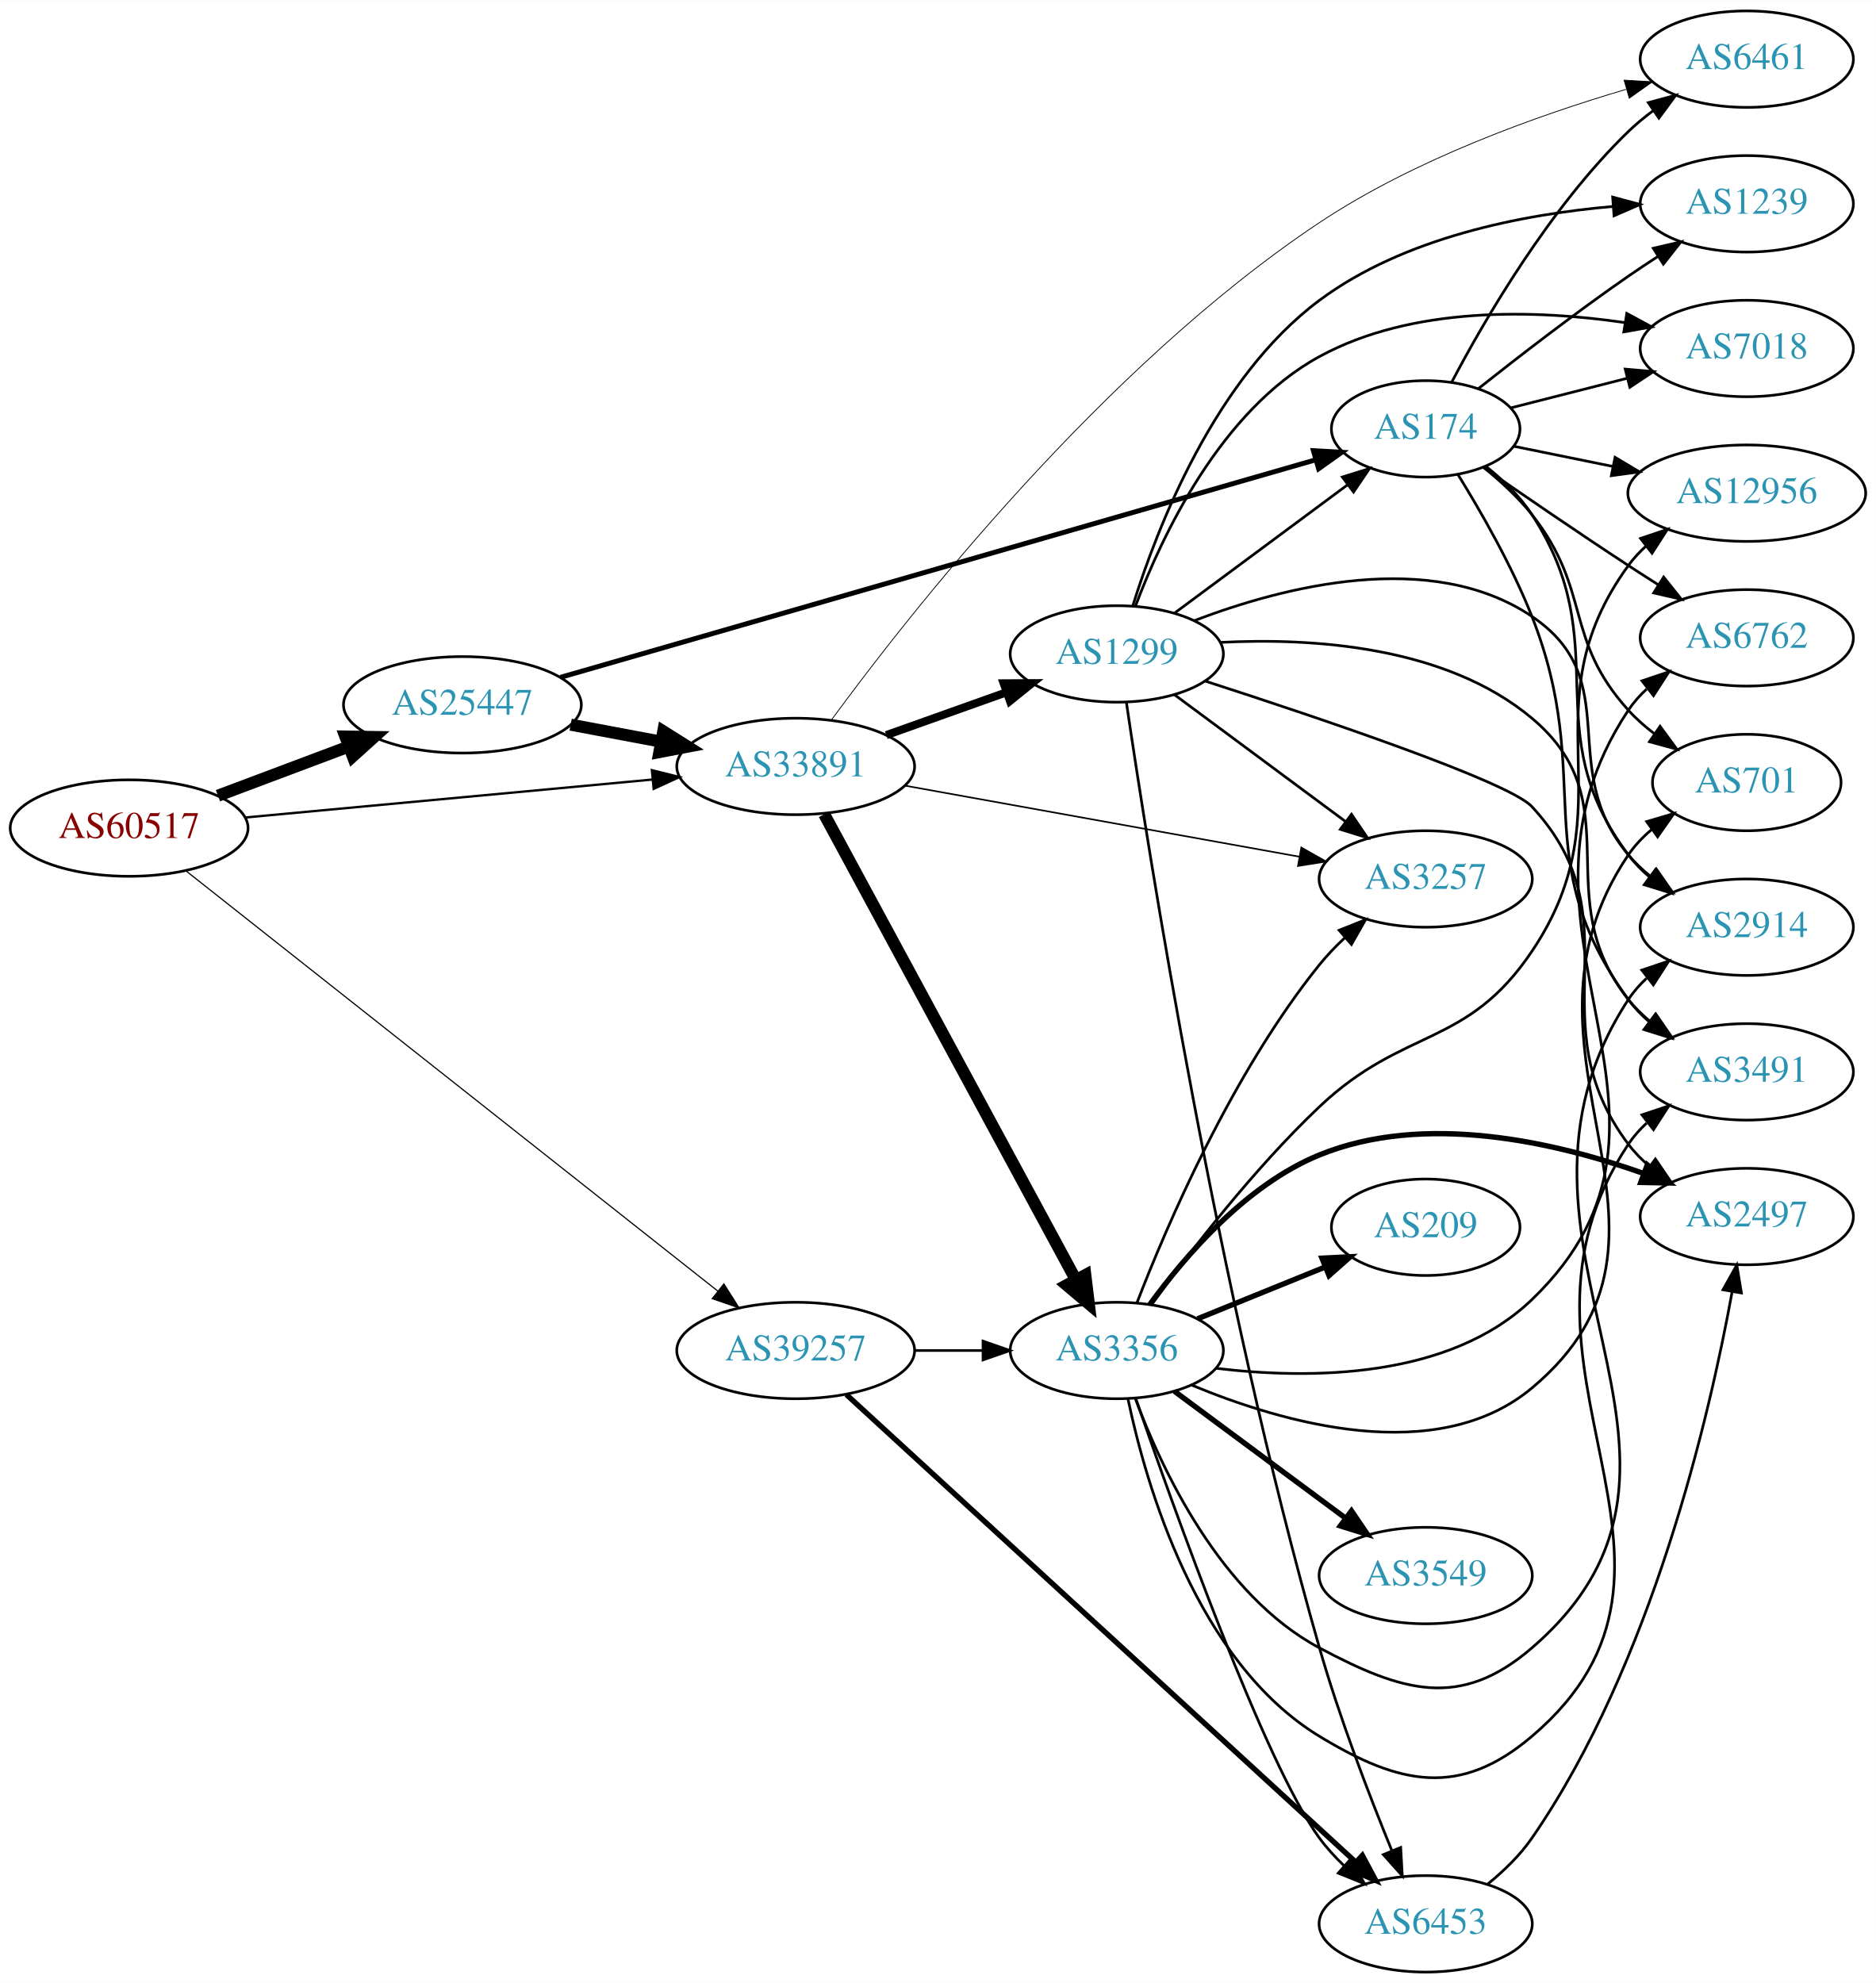
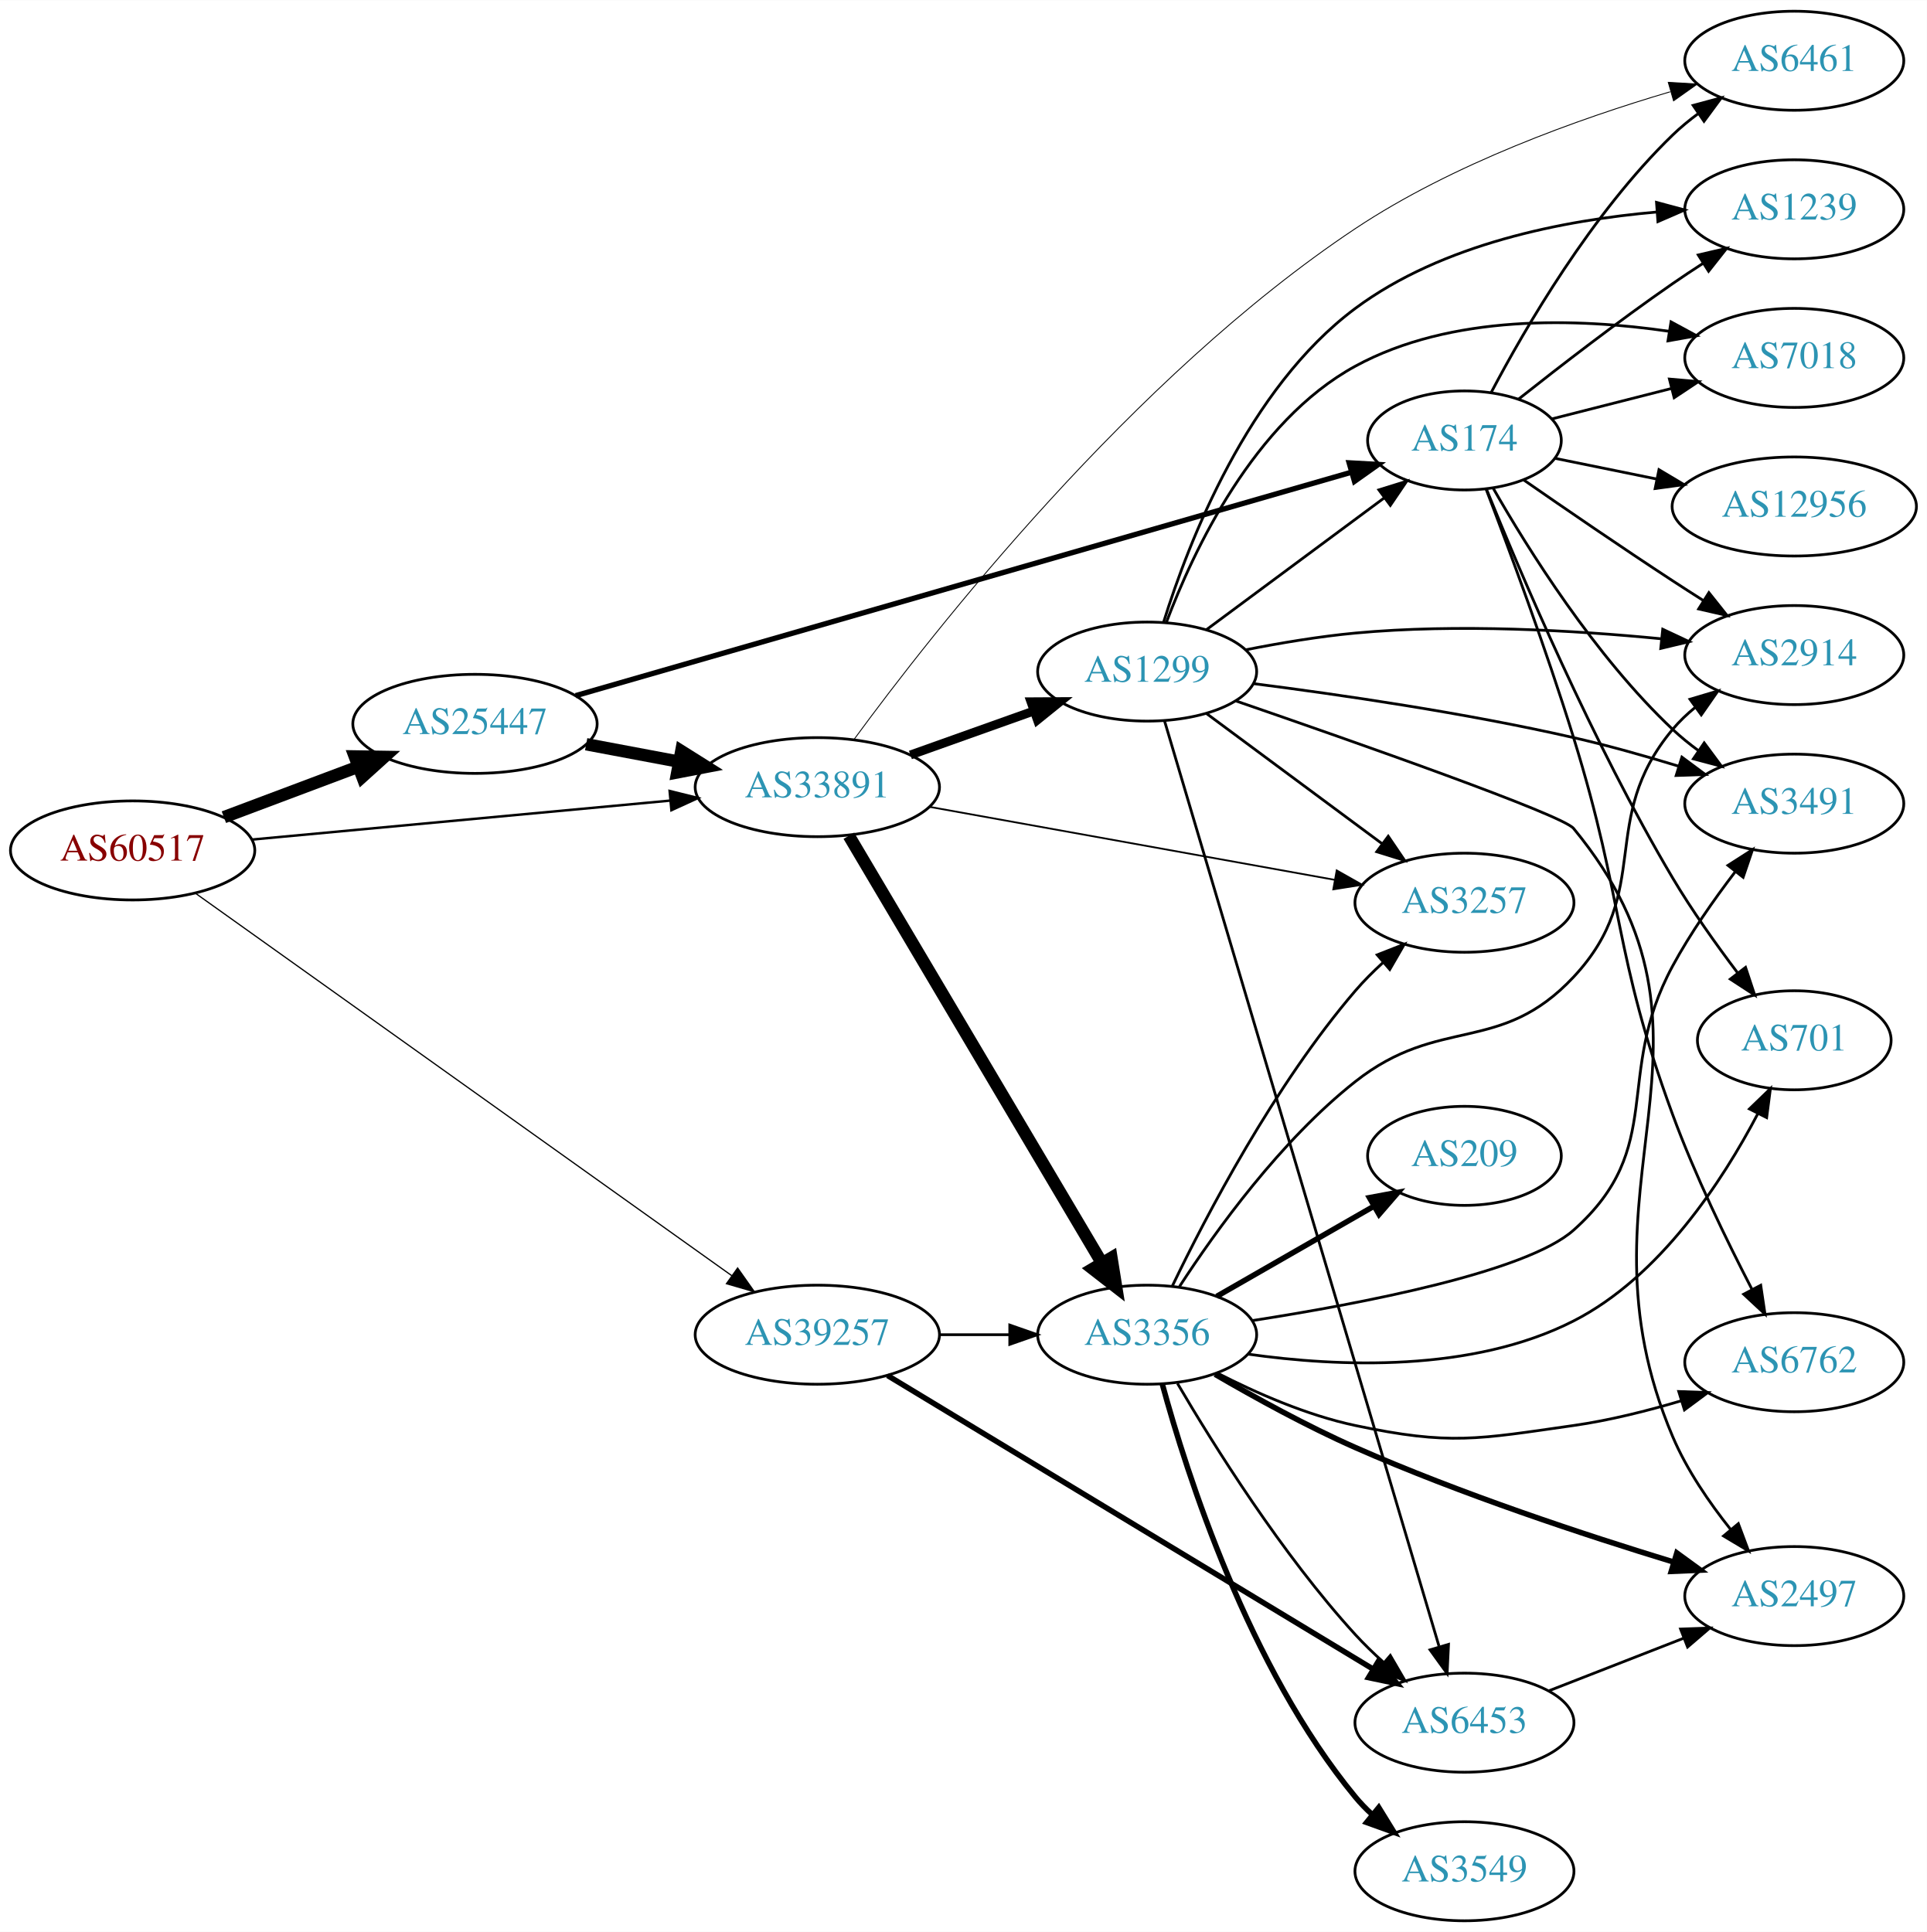
- <svg xmlns="http://www.w3.org/2000/svg" xmlns:xlink="http://www.w3.org/1999/xlink" width="700pt" height="740pt" viewBox="0.00 0.00 700.15 740.00">
-   <g id="graph0" class="graph" transform="scale(1 1) rotate(0) translate(4 736)">
-     <polygon fill="white" stroke="none" points="-4,4 -4,-736 696.155,-736 696.155,4 -4,4" />
+ <svg xmlns="http://www.w3.org/2000/svg" xmlns:xlink="http://www.w3.org/1999/xlink" width="700pt" height="702pt" viewBox="0.00 0.00 700.15 702.00">
+   <g id="graph0" class="graph" transform="scale(1 1) rotate(0) translate(4 698)">
+     <polygon fill="white" stroke="none" points="-4,4 -4,-698 696.155,-698 696.155,4 -4,4" />
    <g id="node1" class="node">
      <g id="a_node1">
        <a xlink:href="/asn/60517" xlink:title="AS60517 ~ AS-CABLEVISION [AT]">
-           <ellipse fill="#ffffff" stroke="black" cx="44.196" cy="-427" rx="44.393" ry="18" />
-           <text text-anchor="middle" x="44.196" y="-423.3" font-family="Times,serif" font-size="14.00" fill="#880000">AS60517</text>
+           <ellipse fill="#ffffff" stroke="black" cx="44.196" cy="-389" rx="44.393" ry="18" />
+           <text text-anchor="middle" x="44.196" y="-385.3" font-family="Times,serif" font-size="14.00" fill="#880000">AS60517</text>
        </a>
      </g>
    </g>
    <g id="node2" class="node">
      <g id="a_node2">
        <a xlink:href="/asn/25447" xlink:title="AS25447 ~ Hackl-Str. 1, Object 2 [AT]">
-           <ellipse fill="#ffffff" stroke="black" cx="168.588" cy="-473" rx="44.393" ry="18" />
-           <text text-anchor="middle" x="168.588" y="-469.3" font-family="Times,serif" font-size="14.00" fill="#2c94b3">AS25447</text>
+           <ellipse fill="#ffffff" stroke="black" cx="168.588" cy="-435" rx="44.393" ry="18" />
+           <text text-anchor="middle" x="168.588" y="-431.3" font-family="Times,serif" font-size="14.00" fill="#2c94b3">AS25447</text>
        </a>
      </g>
    </g>
    <g id="edge1" class="edge">
-       <path fill="none" stroke="black" stroke-width="4.5" d="M77.353,-439.086C92.251,-444.685 110.138,-451.408 126.043,-457.386" />
-       <polygon fill="black" stroke="black" stroke-width="4.5" points="124.9,-461.162 135.646,-460.995 127.67,-453.791 124.9,-461.162" />
+       <path fill="none" stroke="black" stroke-width="4.5" d="M77.353,-401.086C92.251,-406.685 110.138,-413.408 126.043,-419.386" />
+       <polygon fill="black" stroke="black" stroke-width="4.5" points="124.9,-423.162 135.646,-422.995 127.67,-415.791 124.9,-423.162" />
    </g>
    <g id="node3" class="node">
      <g id="a_node3">
        <a xlink:href="/asn/33891" xlink:title="AS33891 ~ CORE-BACKBONE GMBH GLOBAL NETWORK [DE]">
-           <ellipse fill="#ffffff" stroke="black" cx="292.98" cy="-450" rx="44.393" ry="18" />
-           <text text-anchor="middle" x="292.98" y="-446.3" font-family="Times,serif" font-size="14.00" fill="#2c94b3">AS33891</text>
+           <ellipse fill="#ffffff" stroke="black" cx="292.98" cy="-412" rx="44.393" ry="18" />
+           <text text-anchor="middle" x="292.98" y="-408.3" font-family="Times,serif" font-size="14.00" fill="#2c94b3">AS33891</text>
        </a>
      </g>
    </g>
    <g id="edge2" class="edge">
-       <path fill="none" stroke="black" stroke-width="0.871" d="M87.339,-430.928C129.358,-434.844 194.005,-440.869 239.368,-445.097" />
-       <polygon fill="black" stroke="black" stroke-width="0.871" points="239.316,-448.607 249.598,-446.05 239.966,-441.637 239.316,-448.607" />
+       <path fill="none" stroke="black" stroke-width="0.9" d="M87.339,-392.928C129.358,-396.844 194.005,-402.869 239.368,-407.097" />
+       <polygon fill="black" stroke="black" stroke-width="0.9" points="239.316,-410.607 249.598,-408.05 239.966,-403.637 239.316,-410.607" />
    </g>
    <g id="node4" class="node">
      <g id="a_node4">
        <a xlink:href="/asn/39257" xlink:title="AS39257 ~ INC [DE]">
-           <ellipse fill="#ffffff" stroke="black" cx="292.98" cy="-232" rx="44.393" ry="18" />
-           <text text-anchor="middle" x="292.98" y="-228.3" font-family="Times,serif" font-size="14.00" fill="#2c94b3">AS39257</text>
+           <ellipse fill="#ffffff" stroke="black" cx="292.98" cy="-213" rx="44.393" ry="18" />
+           <text text-anchor="middle" x="292.98" y="-209.3" font-family="Times,serif" font-size="14.00" fill="#2c94b3">AS39257</text>
        </a>
      </g>
    </g>
    <g id="edge3" class="edge">
-       <path fill="none" stroke="black" stroke-width="0.435" d="M65.391,-411.042C109.337,-376.318 213.716,-293.841 263.98,-254.125" />
-       <polygon fill="black" stroke="black" stroke-width="0.435" points="266.176,-256.851 271.852,-247.905 261.836,-251.358 266.176,-256.851" />
-     </g>
-     <g id="edge4" class="edge">
-       <path fill="none" stroke="black" stroke-width="4.5" d="M208.988,-465.596C219.688,-463.585 231.411,-461.382 242.589,-459.282" />
-       <polygon fill="black" stroke="black" stroke-width="4.5" points="243.554,-463.107 252.655,-457.39 242.1,-455.367 243.554,-463.107" />
+       <path fill="none" stroke="black" stroke-width="0.45" d="M67.097,-373.381C111.367,-341.809 211.561,-270.353 261.911,-234.444" />
+       <polygon fill="black" stroke="black" stroke-width="0.45" points="264.02,-237.24 270.129,-228.584 259.955,-231.541 264.02,-237.24" />
+     </g>
+     <g id="edge5" class="edge">
+       <path fill="none" stroke="black" stroke-width="4.5" d="M208.988,-427.596C219.688,-425.585 231.411,-423.382 242.589,-421.282" />
+       <polygon fill="black" stroke="black" stroke-width="4.5" points="243.554,-425.107 252.655,-419.39 242.1,-417.367 243.554,-425.107" />
    </g>
    <g id="node5" class="node">
      <g id="a_node5">
        <a xlink:href="/asn/174" xlink:title="AS174 ~ Cogent Communications [US]">
-           <ellipse fill="#ffffff" stroke="black" cx="528.116" cy="-576" rx="35.194" ry="18" />
-           <text text-anchor="middle" x="528.116" y="-572.3" font-family="Times,serif" font-size="14.00" fill="#2c94b3">AS174</text>
-         </a>
-       </g>
-     </g>
-     <g id="edge5" class="edge">
-       <path fill="none" stroke="black" stroke-width="1.841" d="M205.176,-483.253C272.178,-502.555 416.622,-544.168 486.973,-564.435" />
-       <polygon fill="black" stroke="black" stroke-width="1.841" points="486.219,-567.86 496.797,-567.265 488.157,-561.134 486.219,-567.86" />
+           <ellipse fill="#ffffff" stroke="black" cx="528.116" cy="-538" rx="35.194" ry="18" />
+           <text text-anchor="middle" x="528.116" y="-534.3" font-family="Times,serif" font-size="14.00" fill="#2c94b3">AS174</text>
+         </a>
+       </g>
+     </g>
+     <g id="edge4" class="edge">
+       <path fill="none" stroke="black" stroke-width="1.929" d="M205.176,-445.253C272.178,-464.555 416.622,-506.168 486.973,-526.435" />
+       <polygon fill="black" stroke="black" stroke-width="1.929" points="486.219,-529.86 496.797,-529.265 488.157,-523.134 486.219,-529.86" />
+     </g>
+     <g id="node11" class="node">
+       <g id="a_node11">
+         <a xlink:href="/asn/6461" xlink:title="AS6461 ~ Zayo Bandwidth [US]">
+           <ellipse fill="#ffffff" stroke="black" cx="647.958" cy="-676" rx="39.794" ry="18" />
+           <text text-anchor="middle" x="647.958" y="-672.3" font-family="Times,serif" font-size="14.00" fill="#2c94b3">AS6461</text>
+         </a>
+       </g>
+     </g>
+     <g id="edge17" class="edge">
+       <path fill="none" stroke="black" stroke-width="0.321" d="M306.373,-429.418C334.573,-467.908 407.403,-561.061 488.469,-615 523.839,-638.534 569.604,-654.901 602.856,-664.713" />
+       <polygon fill="black" stroke="black" stroke-width="0.321" points="602.172,-668.158 612.749,-667.548 604.1,-661.428 602.172,-668.158" />
+     </g>
+     <g id="node14" class="node">
+       <g id="a_node14">
+         <a xlink:href="/asn/3356" xlink:title="AS3356 ~ Level 3 Parent, LLC [US]">
+           <ellipse fill="#ffffff" stroke="black" cx="412.823" cy="-213" rx="39.794" ry="18" />
+           <text text-anchor="middle" x="412.823" y="-209.3" font-family="Times,serif" font-size="14.00" fill="#2c94b3">AS3356</text>
+         </a>
+       </g>
+     </g>
+     <g id="edge14" class="edge">
+       <path fill="none" stroke="black" stroke-width="4.5" d="M304.438,-394.34C325.281,-359.143 372.083,-280.109 396.437,-238.982" />
+       <polygon fill="black" stroke="black" stroke-width="4.5" points="399.85,-240.947 401.557,-230.336 393.073,-236.934 399.85,-240.947" />
+     </g>
+     <g id="node15" class="node">
+       <g id="a_node15">
+         <a xlink:href="/asn/1299" xlink:title="AS1299 ~ Telia Carrier [EU]">
+           <ellipse fill="#ffffff" stroke="black" cx="412.823" cy="-454" rx="39.794" ry="18" />
+           <text text-anchor="middle" x="412.823" y="-450.3" font-family="Times,serif" font-size="14.00" fill="#2c94b3">AS1299</text>
+         </a>
+       </g>
+     </g>
+     <g id="edge15" class="edge">
+       <path fill="none" stroke="black" stroke-width="3.214" d="M326.806,-423.699C340.64,-428.63 356.878,-434.417 371.436,-439.606" />
+       <polygon fill="black" stroke="black" stroke-width="3.214" points="370.601,-443.024 381.195,-443.084 372.951,-436.43 370.601,-443.024" />
+     </g>
+     <g id="node16" class="node">
+       <g id="a_node16">
+         <a xlink:href="/asn/3257" xlink:title="AS3257 ~ GTT [DE]">
+           <ellipse fill="#ffffff" stroke="black" cx="528.116" cy="-370" rx="39.794" ry="18" />
+           <text text-anchor="middle" x="528.116" y="-366.3" font-family="Times,serif" font-size="14.00" fill="#2c94b3">AS3257</text>
+         </a>
+       </g>
+     </g>
+     <g id="edge16" class="edge">
+       <path fill="none" stroke="black" stroke-width="0.643" d="M333.793,-404.828C374.608,-397.475 438.024,-386.05 480.998,-378.308" />
+       <polygon fill="black" stroke="black" stroke-width="0.643" points="481.696,-381.739 490.917,-376.521 480.455,-374.85 481.696,-381.739" />
+     </g>
+     <g id="edge36" class="edge">
+       <path fill="none" stroke="black" d="M337.191,-213C345.504,-213 354.267,-213 362.749,-213" />
+       <polygon fill="black" stroke="black" points="362.908,-216.5 372.908,-213 362.908,-209.5 362.908,-216.5" />
+     </g>
+     <g id="node20" class="node">
+       <g id="a_node20">
+         <a xlink:href="/asn/6453" xlink:title="AS6453 ~ TATA COMMUNICATIONS (AMERICA) INC [US]">
+           <ellipse fill="#ffffff" stroke="black" cx="528.116" cy="-72" rx="39.794" ry="18" />
+           <text text-anchor="middle" x="528.116" y="-68.3" font-family="Times,serif" font-size="14.00" fill="#2c94b3">AS6453</text>
+         </a>
+       </g>
+     </g>
+     <g id="edge35" class="edge">
+       <path fill="none" stroke="black" stroke-width="2" d="M318.489,-198.177C360.883,-172.537 447.879,-119.922 495.031,-91.405" />
+       <polygon fill="black" stroke="black" stroke-width="2" points="496.883,-94.375 503.629,-86.205 493.261,-88.385 496.883,-94.375" />
    </g>
    <g id="node6" class="node">
      <g id="a_node6">
-         <a xlink:href="/asn/1299" xlink:title="AS1299 ~ Telia Carrier [EU]">
-           <ellipse fill="#ffffff" stroke="black" cx="412.823" cy="-492" rx="39.794" ry="18" />
-           <text text-anchor="middle" x="412.823" y="-488.3" font-family="Times,serif" font-size="14.00" fill="#2c94b3">AS1299</text>
+         <a xlink:href="/asn/2914" xlink:title="AS2914 ~ NTT America, Inc. [US]">
+           <ellipse fill="#ffffff" stroke="black" cx="647.958" cy="-460" rx="39.794" ry="18" />
+           <text text-anchor="middle" x="647.958" y="-456.3" font-family="Times,serif" font-size="14.00" fill="#2c94b3">AS2914</text>
        </a>
      </g>
    </g>
    <g id="edge6" class="edge">
-       <path fill="none" stroke="black" stroke-width="3" d="M326.806,-461.699C340.64,-466.63 356.878,-472.417 371.436,-477.606" />
-       <polygon fill="black" stroke="black" stroke-width="3" points="370.601,-481.024 381.195,-481.084 372.951,-474.43 370.601,-481.024" />
+       <path fill="none" stroke="black" d="M549.559,-523.702C564.476,-513.351 585.239,-499.11 603.762,-487 607.343,-484.659 611.113,-482.239 614.873,-479.852" />
+       <polygon fill="black" stroke="black" points="616.935,-482.69 623.533,-474.4 613.206,-476.766 616.935,-482.69" />
    </g>
    <g id="node7" class="node">
      <g id="a_node7">
-         <a xlink:href="/asn/3356" xlink:title="AS3356 ~ Level 3 Parent, LLC [US]">
-           <ellipse fill="#ffffff" stroke="black" cx="412.823" cy="-232" rx="39.794" ry="18" />
-           <text text-anchor="middle" x="412.823" y="-228.3" font-family="Times,serif" font-size="14.00" fill="#2c94b3">AS3356</text>
+         <a xlink:href="/asn/1239" xlink:title="AS1239 ~ Sprint [US]">
+           <ellipse fill="#ffffff" stroke="black" cx="647.958" cy="-622" rx="39.794" ry="18" />
+           <text text-anchor="middle" x="647.958" y="-618.3" font-family="Times,serif" font-size="14.00" fill="#2c94b3">AS1239</text>
        </a>
      </g>
    </g>
    <g id="edge7" class="edge">
-       <path fill="none" stroke="black" stroke-width="4.5" d="M303.624,-432.16C324.357,-393.806 373.26,-303.338 397.578,-258.351" />
-       <polygon fill="black" stroke="black" stroke-width="4.5" points="401.084,-260.147 402.376,-249.477 394.156,-256.402 401.084,-260.147" />
+       <path fill="none" stroke="black" d="M547.775,-553.024C562.661,-564.818 584.187,-581.452 603.762,-595 607.28,-597.435 611.011,-599.913 614.749,-602.332" />
+       <polygon fill="black" stroke="black" points="613.068,-605.411 623.385,-607.82 616.822,-599.503 613.068,-605.411" />
    </g>
    <g id="node8" class="node">
      <g id="a_node8">
-         <a xlink:href="/asn/3257" xlink:title="AS3257 ~ GTT [DE]">
-           <ellipse fill="#ffffff" stroke="black" cx="528.116" cy="-408" rx="39.794" ry="18" />
-           <text text-anchor="middle" x="528.116" y="-404.3" font-family="Times,serif" font-size="14.00" fill="#2c94b3">AS3257</text>
+         <a xlink:href="/asn/701" xlink:title="AS701 ~ UUNET [US]">
+           <ellipse fill="#ffffff" stroke="black" cx="647.958" cy="-320" rx="35.194" ry="18" />
+           <text text-anchor="middle" x="647.958" y="-316.3" font-family="Times,serif" font-size="14.00" fill="#2c94b3">AS701</text>
        </a>
      </g>
    </g>
    <g id="edge8" class="edge">
-       <path fill="none" stroke="black" stroke-width="0.6" d="M333.793,-442.828C374.608,-435.475 438.024,-424.05 480.998,-416.308" />
-       <polygon fill="black" stroke="black" stroke-width="0.6" points="481.696,-419.739 490.917,-414.521 480.455,-412.85 481.696,-419.739" />
+       <path fill="none" stroke="black" d="M536.12,-520.263C548.248,-490.278 574.666,-428.044 603.762,-379 610.746,-367.229 619.508,-354.908 627.313,-344.588" />
+       <polygon fill="black" stroke="black" points="630.255,-346.505 633.584,-336.446 624.709,-342.234 630.255,-346.505" />
    </g>
    <g id="node9" class="node">
      <g id="a_node9">
-         <a xlink:href="/asn/6461" xlink:title="AS6461 ~ Zayo Bandwidth [US]">
-           <ellipse fill="#ffffff" stroke="black" cx="647.958" cy="-714" rx="39.794" ry="18" />
-           <text text-anchor="middle" x="647.958" y="-710.3" font-family="Times,serif" font-size="14.00" fill="#2c94b3">AS6461</text>
+         <a xlink:href="/asn/6762" xlink:title="AS6762 ~ TELECOM ITALIA SPARKLE S.p.A. [IT]">
+           <ellipse fill="#ffffff" stroke="black" cx="647.958" cy="-203" rx="39.794" ry="18" />
+           <text text-anchor="middle" x="647.958" y="-199.3" font-family="Times,serif" font-size="14.00" fill="#2c94b3">AS6762</text>
        </a>
      </g>
    </g>
    <g id="edge9" class="edge">
-       <path fill="none" stroke="black" stroke-width="0.3" d="M306.373,-467.418C334.573,-505.908 407.403,-599.061 488.469,-653 523.839,-676.534 569.604,-692.901 602.856,-702.713" />
-       <polygon fill="black" stroke="black" stroke-width="0.3" points="602.172,-706.158 612.749,-705.548 604.1,-699.428 602.172,-706.158" />
-     </g>
-     <g id="edge37" class="edge">
-       <path fill="none" stroke="black" d="M337.191,-232C345.504,-232 354.267,-232 362.749,-232" />
-       <polygon fill="black" stroke="black" points="362.908,-235.5 372.908,-232 362.908,-228.5 362.908,-235.5" />
+       <path fill="none" stroke="black" d="M536.023,-520.197C544.153,-498.918 557.807,-462.149 567.762,-430 586.385,-369.861 582.043,-352.091 603.762,-293 611.834,-271.039 623.405,-247.212 632.54,-229.594" />
+       <polygon fill="black" stroke="black" points="635.768,-230.976 637.327,-220.496 629.573,-227.716 635.768,-230.976" />
+     </g>
+     <g id="node10" class="node">
+       <g id="a_node10">
+         <a xlink:href="/asn/3491" xlink:title="AS3491 ~ PCCW Global, Inc. [US]">
+           <ellipse fill="#ffffff" stroke="black" cx="647.958" cy="-406" rx="39.794" ry="18" />
+           <text text-anchor="middle" x="647.958" y="-402.3" font-family="Times,serif" font-size="14.00" fill="#2c94b3">AS3491</text>
+         </a>
+       </g>
+     </g>
+     <g id="edge10" class="edge">
+       <path fill="none" stroke="black" d="M538.468,-520.798C551.133,-498.605 575.439,-459.69 603.762,-433 606.649,-430.28 609.849,-427.685 613.165,-425.254" />
+       <polygon fill="black" stroke="black" points="615.227,-428.085 621.534,-419.571 611.294,-422.293 615.227,-428.085" />
+     </g>
+     <g id="edge11" class="edge">
+       <path fill="none" stroke="black" d="M537.822,-555.42C550.118,-578.776 574.383,-620.585 603.762,-649 606.613,-651.757 609.791,-654.377 613.093,-656.823" />
+       <polygon fill="black" stroke="black" points="611.211,-659.776 621.443,-662.523 615.158,-653.994 611.211,-659.776" />
+     </g>
+     <g id="node12" class="node">
+       <g id="a_node12">
+         <a xlink:href="/asn/12956" xlink:title="AS12956 ~ TELXIUS [ES]">
+           <ellipse fill="#ffffff" stroke="black" cx="647.958" cy="-514" rx="44.393" ry="18" />
+           <text text-anchor="middle" x="647.958" y="-510.3" font-family="Times,serif" font-size="14.00" fill="#2c94b3">AS12956</text>
+         </a>
+       </g>
+     </g>
+     <g id="edge12" class="edge">
+       <path fill="none" stroke="black" d="M561.006,-531.505C572.408,-529.183 585.535,-526.51 598.042,-523.962" />
+       <polygon fill="black" stroke="black" points="598.795,-527.381 607.895,-521.956 597.398,-520.522 598.795,-527.381" />
+     </g>
+     <g id="node13" class="node">
+       <g id="a_node13">
+         <a xlink:href="/asn/7018" xlink:title="AS7018 ~ AT&amp;T Services, Inc. [US]">
+           <ellipse fill="#ffffff" stroke="black" cx="647.958" cy="-568" rx="39.794" ry="18" />
+           <text text-anchor="middle" x="647.958" y="-564.3" font-family="Times,serif" font-size="14.00" fill="#2c94b3">AS7018</text>
+         </a>
+       </g>
+     </g>
+     <g id="edge13" class="edge">
+       <path fill="none" stroke="black" d="M559.77,-545.804C573.068,-549.189 588.884,-553.216 603.371,-556.904" />
+       <polygon fill="black" stroke="black" points="602.586,-560.315 613.14,-559.391 604.313,-553.532 602.586,-560.315" />
+     </g>
+     <g id="edge25" class="edge">
+       <path fill="none" stroke="black" d="M424.604,-230.552C437.672,-250.663 461.342,-283.595 488.469,-305 519.148,-329.207 541.062,-314.465 567.762,-343 597.198,-374.457 576.13,-399.948 603.762,-433 606.173,-435.884 608.974,-438.554 611.969,-441.002" />
+       <polygon fill="black" stroke="black" points="610.06,-443.941 620.216,-446.959 614.159,-438.266 610.06,-443.941" />
+     </g>
+     <g id="edge24" class="edge">
+       <path fill="none" stroke="black" d="M449.558,-205.929C482.194,-201.311 530.839,-199.173 567.762,-218 599.148,-234.003 621.843,-268.792 634.69,-293.275" />
+       <polygon fill="black" stroke="black" points="631.665,-295.049 639.284,-302.411 637.919,-291.905 631.665,-295.049" />
+     </g>
+     <g id="edge21" class="edge">
+       <path fill="none" stroke="black" d="M438.171,-199.139C452.354,-191.869 470.863,-183.718 488.469,-180 522.95,-172.718 532.872,-175.036 567.762,-180 580.737,-181.846 594.557,-185.312 606.961,-189.004" />
+       <polygon fill="black" stroke="black" points="605.973,-192.362 616.561,-191.986 608.05,-185.677 605.973,-192.362" />
+     </g>
+     <g id="edge19" class="edge">
+       <path fill="none" stroke="black" d="M451.194,-218.157C491.032,-224.345 550.691,-235.814 567.762,-251 601.809,-281.287 582.101,-306.91 603.762,-347 610.174,-358.867 618.705,-371.047 626.49,-381.235" />
+       <polygon fill="black" stroke="black" points="623.869,-383.564 632.793,-389.275 629.378,-379.245 623.869,-383.564" />
+     </g>
+     <g id="edge26" class="edge">
+       <path fill="none" stroke="black" d="M422.027,-230.801C434.258,-256.224 459.02,-303.652 488.469,-338 491.485,-341.517 494.916,-344.954 498.459,-348.193" />
+       <polygon fill="black" stroke="black" points="496.414,-351.051 506.278,-354.919 500.979,-345.744 496.414,-351.051" />
+     </g>
+     <g id="node17" class="node">
+       <g id="a_node17">
+         <a xlink:href="/asn/3549" xlink:title="AS3549 ~ Level 3 Parent, LLC [US]">
+           <ellipse fill="#ffffff" stroke="black" cx="528.116" cy="-18" rx="39.794" ry="18" />
+           <text text-anchor="middle" x="528.116" y="-14.3" font-family="Times,serif" font-size="14.00" fill="#2c94b3">AS3549</text>
+         </a>
+       </g>
+     </g>
+     <g id="edge18" class="edge">
+       <path fill="none" stroke="black" stroke-width="2" d="M418.316,-195.104C427.223,-162.402 449.687,-92.032 488.469,-45 490.324,-42.75 492.412,-40.604 494.63,-38.576" />
+       <polygon fill="black" stroke="black" stroke-width="2" points="496.979,-41.177 502.535,-32.156 492.566,-35.743 496.979,-41.177" />
    </g>
    <g id="node18" class="node">
      <g id="a_node18">
-         <a xlink:href="/asn/6453" xlink:title="AS6453 ~ TATA COMMUNICATIONS (AMERICA) INC [US]">
-           <ellipse fill="#ffffff" stroke="black" cx="528.116" cy="-18" rx="39.794" ry="18" />
-           <text text-anchor="middle" x="528.116" y="-14.3" font-family="Times,serif" font-size="14.00" fill="#2c94b3">AS6453</text>
-         </a>
-       </g>
-     </g>
-     <g id="edge36" class="edge">
-       <path fill="none" stroke="black" stroke-width="2" d="M311.887,-215.563C353.096,-177.737 454.729,-84.445 502.083,-40.978" />
-       <polygon fill="black" stroke="black" stroke-width="2" points="504.467,-43.541 509.467,-34.2 499.734,-38.384 504.467,-43.541" />
-     </g>
-     <g id="edge34" class="edge">
-       <path fill="none" stroke="black" d="M537.822,-593.42C550.118,-616.776 574.383,-658.585 603.762,-687 606.613,-689.757 609.791,-692.377 613.093,-694.823" />
-       <polygon fill="black" stroke="black" points="611.211,-697.776 621.443,-700.523 615.158,-691.994 611.211,-697.776" />
-     </g>
-     <g id="node10" class="node">
-       <g id="a_node10">
-         <a xlink:href="/asn/2914" xlink:title="AS2914 ~ NTT America, Inc. [US]">
-           <ellipse fill="#ffffff" stroke="black" cx="647.958" cy="-390" rx="39.794" ry="18" />
-           <text text-anchor="middle" x="647.958" y="-386.3" font-family="Times,serif" font-size="14.00" fill="#2c94b3">AS2914</text>
-         </a>
-       </g>
-     </g>
-     <g id="edge28" class="edge">
-       <path fill="none" stroke="black" d="M550.585,-562.016C556.892,-556.996 563.291,-550.859 567.762,-544 599.802,-494.853 568.529,-463.911 603.762,-417 606.02,-413.995 608.718,-411.243 611.649,-408.744" />
-       <polygon fill="black" stroke="black" points="613.843,-411.474 619.806,-402.716 609.683,-405.844 613.843,-411.474" />
-     </g>
-     <g id="node12" class="node">
-       <g id="a_node12">
-         <a xlink:href="/asn/3491" xlink:title="AS3491 ~ PCCW Global, Inc. [US]">
-           <ellipse fill="#ffffff" stroke="black" cx="647.958" cy="-336" rx="39.794" ry="18" />
-           <text text-anchor="middle" x="647.958" y="-332.3" font-family="Times,serif" font-size="14.00" fill="#2c94b3">AS3491</text>
-         </a>
-       </g>
-     </g>
-     <g id="edge35" class="edge">
-       <path fill="none" stroke="black" d="M540.098,-559.061C548.646,-545.247 560.278,-524.984 567.762,-506 591.8,-445.029 565.183,-415.981 603.762,-363 605.975,-359.962 608.643,-357.188 611.555,-354.675" />
-       <polygon fill="black" stroke="black" points="613.751,-357.404 619.686,-348.628 609.573,-351.787 613.751,-357.404" />
-     </g>
-     <g id="node14" class="node">
-       <g id="a_node14">
-         <a xlink:href="/asn/12956" xlink:title="AS12956 ~ TELXIUS [ES]">
-           <ellipse fill="#ffffff" stroke="black" cx="647.958" cy="-552" rx="44.393" ry="18" />
-           <text text-anchor="middle" x="647.958" y="-548.3" font-family="Times,serif" font-size="14.00" fill="#2c94b3">AS12956</text>
-         </a>
-       </g>
-     </g>
-     <g id="edge32" class="edge">
-       <path fill="none" stroke="black" d="M561.006,-569.505C572.408,-567.183 585.535,-564.51 598.042,-561.962" />
-       <polygon fill="black" stroke="black" points="598.795,-565.381 607.895,-559.956 597.398,-558.522 598.795,-565.381" />
-     </g>
-     <g id="node16" class="node">
-       <g id="a_node16">
-         <a xlink:href="/asn/6762" xlink:title="AS6762 ~ TELECOM ITALIA SPARKLE S.p.A. [IT]">
-           <ellipse fill="#ffffff" stroke="black" cx="647.958" cy="-498" rx="39.794" ry="18" />
-           <text text-anchor="middle" x="647.958" y="-494.3" font-family="Times,serif" font-size="14.00" fill="#2c94b3">AS6762</text>
-         </a>
-       </g>
-     </g>
-     <g id="edge29" class="edge">
-       <path fill="none" stroke="black" d="M549.559,-561.702C564.476,-551.351 585.239,-537.11 603.762,-525 607.343,-522.659 611.113,-520.239 614.873,-517.852" />
-       <polygon fill="black" stroke="black" points="616.935,-520.69 623.533,-512.4 613.206,-514.766 616.935,-520.69" />
-     </g>
-     <g id="node17" class="node">
-       <g id="a_node17">
-         <a xlink:href="/asn/701" xlink:title="AS701 ~ UUNET [US]">
-           <ellipse fill="#ffffff" stroke="black" cx="647.958" cy="-444" rx="35.194" ry="18" />
-           <text text-anchor="middle" x="647.958" y="-440.3" font-family="Times,serif" font-size="14.00" fill="#2c94b3">AS701</text>
-         </a>
-       </g>
-     </g>
-     <g id="edge33" class="edge">
-       <path fill="none" stroke="black" d="M549.859,-561.494C556.127,-556.446 562.686,-550.425 567.762,-544 590.189,-515.615 579.5,-497.832 603.762,-471 606.632,-467.827 609.959,-464.889 613.469,-462.21" />
-       <polygon fill="black" stroke="black" points="615.601,-464.992 621.86,-456.443 611.636,-459.223 615.601,-464.992" />
-     </g>
-     <g id="node19" class="node">
-       <g id="a_node19">
-         <a xlink:href="/asn/1239" xlink:title="AS1239 ~ Sprint [US]">
-           <ellipse fill="#ffffff" stroke="black" cx="647.958" cy="-660" rx="39.794" ry="18" />
-           <text text-anchor="middle" x="647.958" y="-656.3" font-family="Times,serif" font-size="14.00" fill="#2c94b3">AS1239</text>
-         </a>
-       </g>
-     </g>
-     <g id="edge31" class="edge">
-       <path fill="none" stroke="black" d="M547.775,-591.024C562.661,-602.818 584.187,-619.452 603.762,-633 607.28,-635.435 611.011,-637.913 614.749,-640.332" />
-       <polygon fill="black" stroke="black" points="613.068,-643.411 623.385,-645.82 616.822,-637.503 613.068,-643.411" />
-     </g>
-     <g id="node20" class="node">
-       <g id="a_node20">
-         <a xlink:href="/asn/7018" xlink:title="AS7018 ~ AT&amp;T Services, Inc. [US]">
-           <ellipse fill="#ffffff" stroke="black" cx="647.958" cy="-606" rx="39.794" ry="18" />
-           <text text-anchor="middle" x="647.958" y="-602.3" font-family="Times,serif" font-size="14.00" fill="#2c94b3">AS7018</text>
-         </a>
-       </g>
-     </g>
-     <g id="edge30" class="edge">
-       <path fill="none" stroke="black" d="M559.77,-583.804C573.068,-587.189 588.884,-591.216 603.371,-594.904" />
-       <polygon fill="black" stroke="black" points="602.586,-598.315 613.14,-597.391 604.313,-591.532 602.586,-598.315" />
-     </g>
-     <g id="edge25" class="edge">
-       <path fill="none" stroke="black" d="M434.339,-507.212C452.417,-520.615 478.92,-540.266 498.975,-555.135" />
-       <polygon fill="black" stroke="black" points="497.015,-558.039 507.132,-561.183 501.184,-552.416 497.015,-558.039" />
-     </g>
-     <g id="edge24" class="edge">
-       <path fill="none" stroke="black" d="M434.339,-476.788C452.194,-463.55 478.267,-444.219 498.23,-429.417" />
-       <polygon fill="black" stroke="black" points="500.421,-432.15 506.369,-423.382 496.252,-426.527 500.421,-432.15" />
-     </g>
-     <g id="edge26" class="edge">
-       <path fill="none" stroke="black" d="M441.754,-504.424C474.79,-517.047 530.047,-531.428 567.762,-506 603.141,-482.147 576.331,-449.683 603.762,-417 606.179,-414.121 608.983,-411.454 611.981,-409.007" />
-       <polygon fill="black" stroke="black" points="614.17,-411.744 620.231,-403.054 610.074,-406.068 614.17,-411.744" />
-     </g>
-     <g id="edge27" class="edge">
-       <path fill="none" stroke="black" d="M451.466,-496.3C485.655,-498.068 535.527,-495.018 567.762,-468 605.571,-436.31 573.08,-401.631 603.762,-363 606.1,-360.057 608.852,-357.347 611.816,-354.873" />
-       <polygon fill="black" stroke="black" points="614.009,-357.606 620.02,-348.882 609.881,-351.953 614.009,-357.606" />
-     </g>
-     <g id="node13" class="node">
-       <g id="a_node13">
-         <a xlink:href="/asn/2497" xlink:title="AS2497 ~ Internet Initiative Japan Inc. [JP]">
-           <ellipse fill="#ffffff" stroke="black" cx="647.958" cy="-282" rx="39.794" ry="18" />
-           <text text-anchor="middle" x="647.958" y="-278.3" font-family="Times,serif" font-size="14.00" fill="#2c94b3">AS2497</text>
-         </a>
-       </g>
-     </g>
-     <g id="edge23" class="edge">
-       <path fill="none" stroke="black" d="M445.946,-481.825C488.485,-468.092 559.168,-444.277 567.762,-435 607.344,-392.276 568.737,-355.532 603.762,-309 606.023,-305.997 608.723,-303.247 611.655,-300.749" />
-       <polygon fill="black" stroke="black" points="613.85,-303.479 619.814,-294.722 609.691,-297.848 613.85,-303.479" />
-     </g>
-     <g id="edge22" class="edge">
-       <path fill="none" stroke="black" d="M416.396,-473.994C424.349,-419.889 450.325,-254.277 488.469,-121 495.966,-94.805 507.109,-65.82 515.506,-45.289" />
-       <polygon fill="black" stroke="black" points="518.786,-46.516 519.379,-35.938 512.319,-43.837 518.786,-46.516" />
-     </g>
-     <g id="edge20" class="edge">
-       <path fill="none" stroke="black" d="M418.847,-510.119C427.813,-538.937 449.396,-594.924 488.469,-624 520.062,-647.509 564.312,-656.085 598.029,-659.023" />
-       <polygon fill="black" stroke="black" points="597.9,-662.522 608.129,-659.764 598.412,-655.541 597.9,-662.522" />
-     </g>
-     <g id="edge21" class="edge">
-       <path fill="none" stroke="black" d="M419.785,-509.821C429.526,-535.729 451.558,-582.89 488.469,-603 523.292,-621.972 569.126,-620.537 602.543,-615.657" />
-       <polygon fill="black" stroke="black" points="603.175,-619.1 612.489,-614.051 602.059,-612.19 603.175,-619.1" />
-     </g>
-     <g id="edge16" class="edge">
-       <path fill="none" stroke="black" d="M420.316,-249.728C431.346,-278.306 455.764,-335.451 488.469,-376 491.315,-379.528 494.6,-382.944 498.029,-386.147" />
-       <polygon fill="black" stroke="black" points="495.809,-388.855 505.649,-392.782 500.406,-383.576 495.809,-388.855" />
-     </g>
-     <g id="edge10" class="edge">
-       <path fill="none" stroke="black" d="M419.737,-214.089C429.416,-188.066 451.369,-140.759 488.469,-121 519.574,-104.434 541.073,-97.987 567.762,-121 650.115,-192.008 544.178,-272.039 603.762,-363 605.652,-365.885 607.969,-368.518 610.538,-370.908" />
-       <polygon fill="black" stroke="black" points="608.79,-373.982 618.831,-377.361 613.089,-368.458 608.79,-373.982" />
-     </g>
-     <g id="node11" class="node">
-       <g id="a_node11">
        <a xlink:href="/asn/209" xlink:title="AS209 ~ CenturyLink Communications, LLC [US]">
          <ellipse fill="#ffffff" stroke="black" cx="528.116" cy="-278" rx="35.194" ry="18" />
          <text text-anchor="middle" x="528.116" y="-274.3" font-family="Times,serif" font-size="14.00" fill="#2c94b3">AS209</text>
        </a>
      </g>
    </g>
-     <g id="edge11" class="edge">
-       <path fill="none" stroke="black" stroke-width="2" d="M442.999,-243.846C457.412,-249.698 474.956,-256.822 490.286,-263.046" />
-       <polygon fill="black" stroke="black" stroke-width="2" points="489.402,-266.465 499.984,-266.984 492.035,-259.979 489.402,-266.465" />
-     </g>
-     <g id="edge12" class="edge">
-       <path fill="none" stroke="black" d="M416.98,-214.017C423.679,-182 442.633,-115.868 488.469,-88 518.582,-69.692 540.914,-65.172 567.762,-88 643.578,-152.464 548.659,-226.132 603.762,-309 605.672,-311.872 608.003,-314.496 610.581,-316.88" />
-       <polygon fill="black" stroke="black" points="608.842,-319.96 618.889,-323.323 613.132,-314.429 608.842,-319.96" />
-     </g>
-     <g id="edge13" class="edge">
-       <path fill="none" stroke="black" stroke-width="2" d="M425.15,-249.159C438.049,-266.974 460.942,-293.777 488.469,-305 527.668,-320.981 576.299,-309.818 609.279,-298.146" />
-       <polygon fill="black" stroke="black" stroke-width="2" points="610.831,-301.303 618.984,-294.536 608.391,-294.742 610.831,-301.303" />
-     </g>
-     <g id="edge14" class="edge">
-       <path fill="none" stroke="black" d="M425.877,-249.19C439.757,-268.347 463.828,-299.689 488.469,-323 520.188,-353.006 543.393,-344.77 567.762,-381 604.582,-435.739 564.973,-471.639 603.762,-525 605.686,-527.647 607.957,-530.092 610.433,-532.34" />
-       <polygon fill="black" stroke="black" points="608.297,-535.113 618.339,-538.49 612.595,-529.588 608.297,-535.113" />
-     </g>
-     <g id="node15" class="node">
-       <g id="a_node15">
-         <a xlink:href="/asn/3549" xlink:title="AS3549 ~ Level 3 Parent, LLC [US]">
-           <ellipse fill="#ffffff" stroke="black" cx="528.116" cy="-148" rx="39.794" ry="18" />
-           <text text-anchor="middle" x="528.116" y="-144.3" font-family="Times,serif" font-size="14.00" fill="#2c94b3">AS3549</text>
-         </a>
-       </g>
-     </g>
-     <g id="edge15" class="edge">
-       <path fill="none" stroke="black" stroke-width="2" d="M434.339,-216.788C452.194,-203.55 478.267,-184.219 498.23,-169.417" />
-       <polygon fill="black" stroke="black" stroke-width="2" points="500.421,-172.15 506.369,-163.382 496.252,-166.527 500.421,-172.15" />
-     </g>
-     <g id="edge17" class="edge">
-       <path fill="none" stroke="black" d="M449.755,-225.375C484.662,-221.183 536.799,-221.233 567.762,-251 639.188,-319.665 548.872,-388.517 603.762,-471 605.673,-473.871 608.004,-476.495 610.583,-478.878" />
-       <polygon fill="black" stroke="black" points="608.845,-481.959 618.892,-485.321 613.134,-476.427 608.845,-481.959" />
-     </g>
-     <g id="edge18" class="edge">
-       <path fill="none" stroke="black" d="M440.639,-219.153C474.357,-205.094 532.132,-188.237 567.762,-218 636.742,-275.621 553.342,-342.594 603.762,-417 606.162,-420.542 609.198,-423.709 612.543,-426.517" />
-       <polygon fill="black" stroke="black" points="610.594,-429.426 620.756,-432.423 614.681,-423.743 610.594,-429.426" />
-     </g>
-     <g id="edge19" class="edge">
-       <path fill="none" stroke="black" d="M419.863,-214.236C433.713,-174.078 468.132,-77.648 488.469,-50 491.155,-46.349 494.346,-42.86 497.725,-39.618" />
-       <polygon fill="black" stroke="black" points="500.107,-42.184 505.3,-32.949 495.482,-36.93 500.107,-42.184" />
-     </g>
-     <g id="edge38" class="edge">
-       <path fill="none" stroke="black" d="M551.174,-32.776C557.211,-37.677 563.309,-43.548 567.762,-50 612.634,-115.018 634.071,-207.721 642.467,-253.779" />
-       <polygon fill="black" stroke="black" points="639.07,-254.67 644.24,-263.918 645.965,-253.465 639.07,-254.67" />
+     <g id="edge20" class="edge">
+       <path fill="none" stroke="black" stroke-width="2" d="M438.127,-226.944C454.737,-236.474 476.927,-249.205 494.992,-259.57" />
+       <polygon fill="black" stroke="black" stroke-width="2" points="493.597,-262.804 504.012,-264.745 497.08,-256.732 493.597,-262.804" />
+     </g>
+     <g id="node19" class="node">
+       <g id="a_node19">
+         <a xlink:href="/asn/2497" xlink:title="AS2497 ~ Internet Initiative Japan Inc. [JP]">
+           <ellipse fill="#ffffff" stroke="black" cx="647.958" cy="-118" rx="39.794" ry="18" />
+           <text text-anchor="middle" x="647.958" y="-114.3" font-family="Times,serif" font-size="14.00" fill="#2c94b3">AS2497</text>
+         </a>
+       </g>
+     </g>
+     <g id="edge22" class="edge">
+       <path fill="none" stroke="black" stroke-width="2" d="M437.49,-198.617C451.908,-190.207 470.882,-179.756 488.469,-172 526.674,-155.153 571.903,-140.21 604.245,-130.34" />
+       <polygon fill="black" stroke="black" stroke-width="2" points="605.284,-133.682 613.847,-127.442 603.262,-126.98 605.284,-133.682" />
+     </g>
+     <g id="edge23" class="edge">
+       <path fill="none" stroke="black" d="M423.839,-195.298C437.034,-172.781 461.719,-133.306 488.469,-104 491.593,-100.578 495.087,-97.197 498.662,-93.987" />
+       <polygon fill="black" stroke="black" points="501.178,-96.441 506.508,-87.284 496.631,-91.119 501.178,-96.441" />
+     </g>
+     <g id="edge31" class="edge">
+       <path fill="none" stroke="black" d="M434.339,-469.212C452.417,-482.615 478.92,-502.266 498.975,-517.135" />
+       <polygon fill="black" stroke="black" points="497.015,-520.039 507.132,-523.183 501.184,-514.416 497.015,-520.039" />
+     </g>
+     <g id="edge27" class="edge">
+       <path fill="none" stroke="black" d="M448.572,-461.901C461.079,-464.376 475.341,-466.779 488.469,-468 525.685,-471.46 567.966,-469.006 599.492,-465.935" />
+       <polygon fill="black" stroke="black" points="600.16,-469.384 609.748,-464.877 599.442,-462.421 600.16,-469.384" />
+     </g>
+     <g id="edge28" class="edge">
+       <path fill="none" stroke="black" d="M418.847,-472.119C427.813,-500.937 449.396,-556.924 488.469,-586 520.062,-609.509 564.312,-618.085 598.029,-621.023" />
+       <polygon fill="black" stroke="black" points="597.9,-624.522 608.129,-621.764 598.412,-617.541 597.9,-624.522" />
+     </g>
+     <g id="edge30" class="edge">
+       <path fill="none" stroke="black" d="M451.429,-449.628C482.769,-445.629 528.471,-438.97 567.762,-430 580.237,-427.152 593.617,-423.381 605.763,-419.674" />
+       <polygon fill="black" stroke="black" points="607.124,-422.915 615.628,-416.596 605.04,-416.233 607.124,-422.915" />
+     </g>
+     <g id="edge29" class="edge">
+       <path fill="none" stroke="black" d="M419.785,-471.821C429.526,-497.729 451.558,-544.89 488.469,-565 523.292,-583.972 569.126,-582.537 602.543,-577.657" />
+       <polygon fill="black" stroke="black" points="603.175,-581.1 612.489,-576.051 602.059,-574.19 603.175,-581.1" />
+     </g>
+     <g id="edge34" class="edge">
+       <path fill="none" stroke="black" d="M434.339,-438.788C452.194,-425.55 478.267,-406.219 498.23,-391.417" />
+       <polygon fill="black" stroke="black" points="500.421,-394.15 506.369,-385.382 496.252,-388.527 500.421,-394.15" />
+     </g>
+     <g id="edge33" class="edge">
+       <path fill="none" stroke="black" d="M445.027,-443.346C488.823,-428.265 563.675,-401.964 567.762,-397 631.018,-320.174 564.935,-267.63 603.762,-176 608.891,-163.898 617.048,-151.995 624.9,-142.151" />
+       <polygon fill="black" stroke="black" points="627.639,-144.332 631.35,-134.408 622.261,-139.851 627.639,-144.332" />
+     </g>
+     <g id="edge32" class="edge">
+       <path fill="none" stroke="black" d="M419.135,-436.088C437.273,-374.931 496.844,-174.071 518.85,-99.87" />
+       <polygon fill="black" stroke="black" points="522.327,-100.456 521.815,-89.874 515.616,-98.466 522.327,-100.456" />
+     </g>
+     <g id="edge37" class="edge">
+       <path fill="none" stroke="black" d="M558.853,-83.608C573.646,-89.382 591.724,-96.439 607.645,-102.654" />
+       <polygon fill="black" stroke="black" points="606.643,-106.02 617.231,-106.396 609.189,-99.499 606.643,-106.02" />
    </g>
  </g>
</svg>
